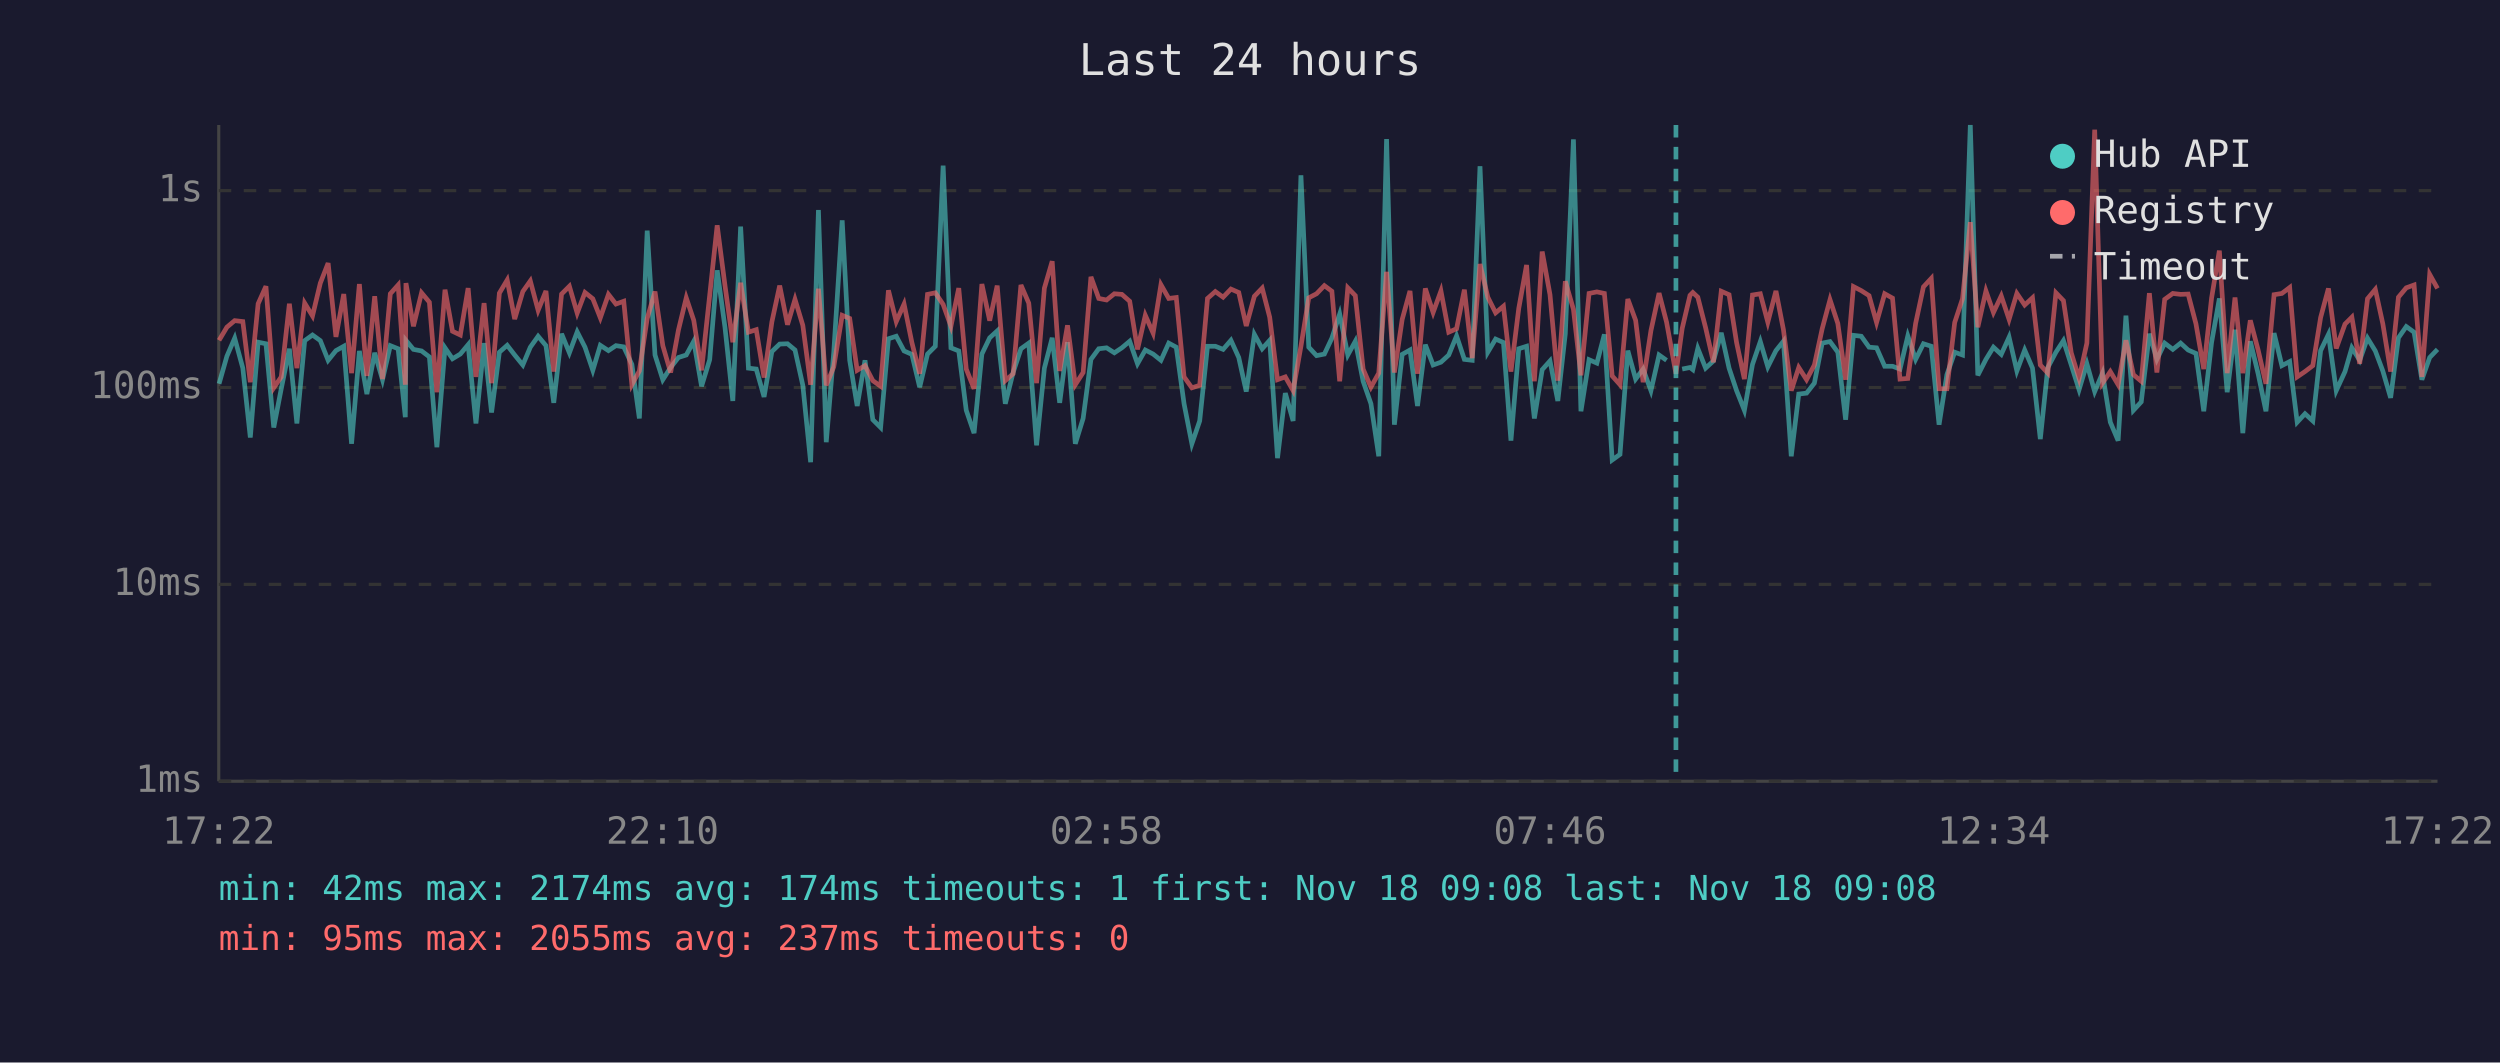
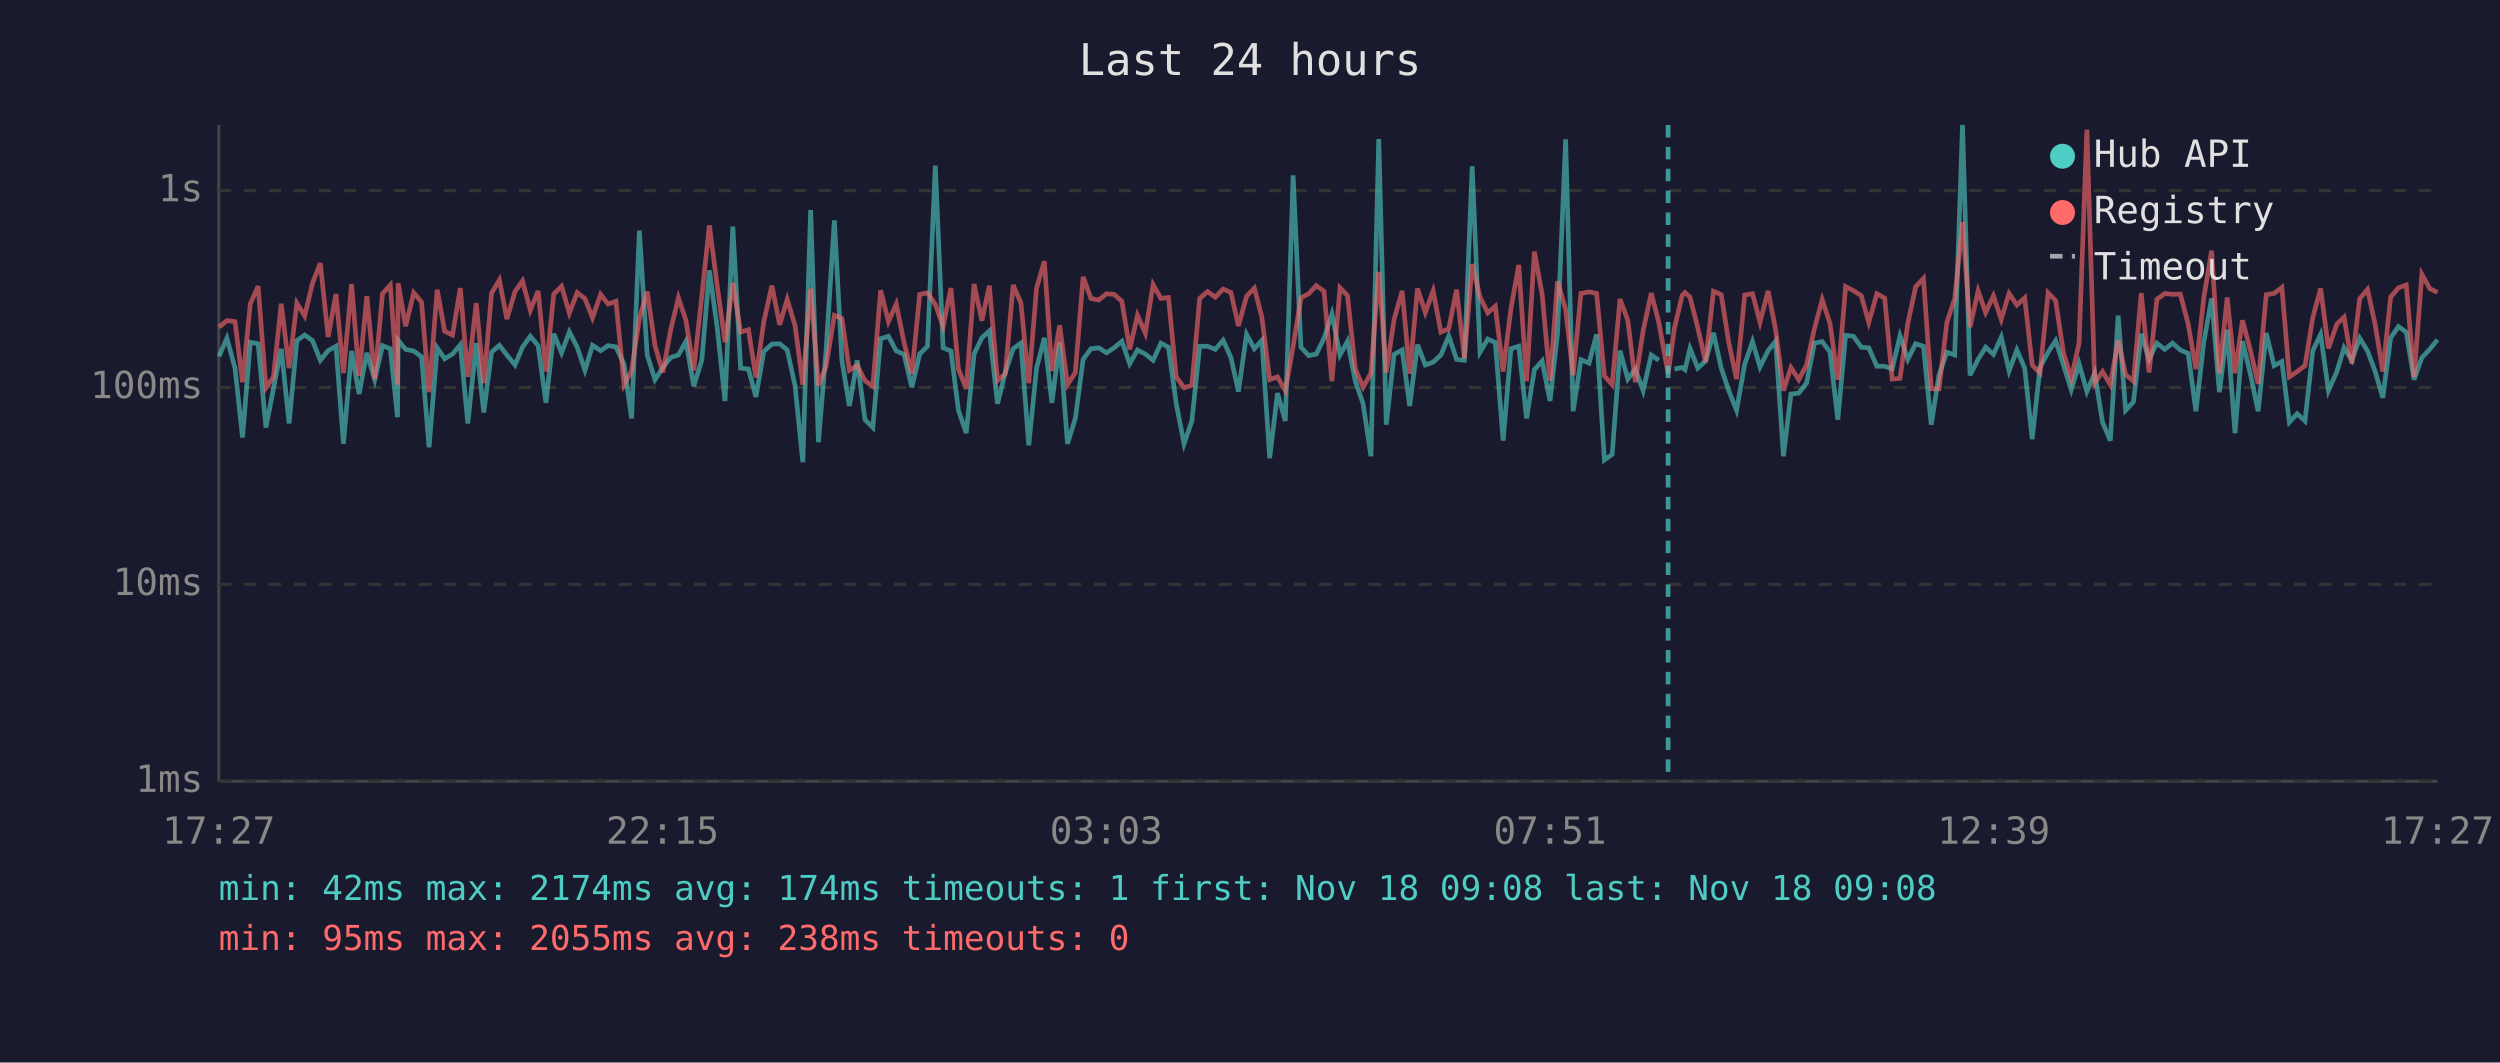
<svg xmlns="http://www.w3.org/2000/svg" viewBox="0 0 800 340" font-family="monospace" font-size="12">
  <rect width="800" height="340" fill="#1a1a2e" />
  <text x="400" y="24" fill="#e0e0e0" font-size="14" text-anchor="middle">Last 24 hours</text>
  <line x1="70" y1="40" x2="70" y2="250" stroke="#444" stroke-width="1" />
  <line x1="70" y1="250" x2="780" y2="250" stroke="#444" stroke-width="1" />
  <line x1="70" y1="250" x2="780" y2="250" stroke="#333" stroke-width="1" stroke-dasharray="4" />
  <text x="65" y="250" fill="#888" text-anchor="end" dominant-baseline="middle">1ms</text>
  <line x1="70" y1="187" x2="780" y2="187" stroke="#333" stroke-width="1" stroke-dasharray="4" />
  <text x="65" y="187" fill="#888" text-anchor="end" dominant-baseline="middle">10ms</text>
  <line x1="70" y1="124" x2="780" y2="124" stroke="#333" stroke-width="1" stroke-dasharray="4" />
  <text x="65" y="124" fill="#888" text-anchor="end" dominant-baseline="middle">100ms</text>
  <line x1="70" y1="61" x2="780" y2="61" stroke="#333" stroke-width="1" stroke-dasharray="4" />
  <text x="65" y="61" fill="#888" text-anchor="end" dominant-baseline="middle">1s</text>
-   <text x="70" y="270" fill="#888" text-anchor="middle">17:22</text>
-   <text x="212" y="270" fill="#888" text-anchor="middle">22:10</text>
-   <text x="354" y="270" fill="#888" text-anchor="middle">02:58</text>
-   <text x="496" y="270" fill="#888" text-anchor="middle">07:46</text>
-   <text x="638" y="270" fill="#888" text-anchor="middle">12:34</text>
-   <text x="780" y="270" fill="#888" text-anchor="middle">17:22</text>
-   <polyline points="70.1,122.8 72.6,114.0 75.1,108.2 77.7,117.8 80.1,140.0 82.6,109.5 85.1,110.0 87.6,136.8 90.0,124.4 92.6,111.6 95.0,135.5 97.5,109.0 100.0,107.2 102.5,109.0 105.0,115.3 107.5,112.2 110.0,110.8 112.5,142.0 115.0,112.3 117.4,126.1 119.9,112.9 122.4,121.5 124.9,110.6 127.4,111.6 129.7,133.5 129.9,108.9 132.3,111.8 134.9,112.3 137.4,114.2 139.8,143.1 142.4,111.3 144.8,114.8 147.3,113.3 149.8,110.3 152.3,135.5 154.9,109.8 157.3,132.0 159.8,112.7 162.3,110.5 164.7,113.6 167.3,116.8 169.7,111.1 172.2,107.6 174.7,110.6 177.2,128.9 179.7,106.8 182.2,112.9 184.7,106.2 187.2,111.1 189.7,118.5 192.1,110.5 194.7,112.2 197.1,110.6 199.6,111.0 202.2,116.6 204.6,133.9 207.1,73.8 209.6,113.6 212.1,121.5 214.6,117.6 217.1,114.4 219.6,113.6 222.0,109.2 224.5,123.6 227.1,115.1 229.5,86.5 232.0,104.8 234.5,128.3 237.0,72.5 239.5,117.8 242.0,118.1 244.5,127.0 247.0,112.5 249.5,110.1 252.0,110.0 254.4,112.0 256.9,123.3 259.4,147.9 261.9,67.2 264.4,141.5 266.8,112.7 269.5,70.5 271.9,115.3 274.3,129.9 276.8,115.3 279.3,134.3 281.8,136.8 284.3,108.4 286.8,107.6 289.3,112.3 291.8,113.4 294.3,123.9 296.8,113.3 299.3,110.8 301.8,53.0 304.3,111.3 306.8,112.3 309.2,131.3 311.7,138.6 314.2,113.3 316.7,108.1 319.1,105.9 321.7,129.2 324.2,119.2 326.7,111.6 329.2,109.8 331.7,142.5 334.2,117.8 336.7,108.1 339.1,128.9 341.6,109.5 344.1,142.0 346.6,133.9 349.1,115.0 351.6,111.6 354.1,111.3 356.6,112.9 359.0,111.3 361.5,109.2 364.0,116.4 366.5,112.0 369.0,113.3 371.5,115.3 374.0,109.8 376.4,111.1 378.9,129.2 381.4,142.0 383.9,134.7 386.4,110.8 388.9,110.8 391.4,111.8 393.9,108.9 396.4,114.4 398.8,125.3 401.4,107.0 403.9,111.6 406.3,108.9 408.8,146.6 411.3,125.8 413.8,134.7 416.3,56.1 418.8,111.1 421.3,113.8 423.8,113.3 426.2,108.2 428.7,100.5 431.3,113.6 433.7,109.2 436.2,122.0 438.7,129.2 441.2,146.0 443.7,44.5 446.2,135.9 448.7,113.4 451.2,112.0 453.6,129.9 456.1,110.3 458.6,116.8 461.1,115.9 463.6,113.6 466.1,107.5 468.6,115.0 471.1,115.3 473.6,53.2 476.1,112.7 478.6,108.5 481.1,109.6 483.5,141.0 486.0,111.6 488.5,110.8 491.0,133.9 493.5,118.3 496.0,115.5 498.5,128.3 500.9,106.8 503.5,44.6 505.9,131.6 508.5,115.1 511.0,116.2 513.4,107.0 515.9,147.2 518.4,145.4 520.9,112.2 523.4,121.3 525.8,118.1 528.3,125.0 530.9,113.6 533.3,115.3" fill="none" stroke="#4ecdc4" stroke-width="1.5" opacity="0.6" />
-   <polyline points="538.3,118.1 540.8,117.6 541.7,118.3 543.3,111.5 545.8,117.8 548.3,115.5 550.8,106.5 553.3,117.8 555.7,125.0 558.2,131.3 560.8,116.6 563.3,109.3 565.7,117.4 568.3,112.2 570.7,109.2 573.2,146.0 575.6,126.1 578.1,125.8 580.6,122.6 583.1,109.8 585.6,109.3 588.1,112.7 590.6,134.3 593.1,107.3 595.6,107.6 598.1,111.1 600.5,111.3 603.1,117.2 605.6,117.2 608.0,118.1 610.5,107.5 613.0,115.0 615.5,110.0 618.0,110.8 620.5,135.9 623.0,119.9 625.5,112.7 628.0,113.6 630.5,40.0 632.9,120.1 635.5,115.0 637.9,111.1 640.4,113.4 642.9,107.9 645.4,118.7 647.9,112.0 650.4,117.8 652.9,140.5 655.3,117.6 657.9,112.7 660.3,109.0 662.8,116.8 665.3,124.7 667.8,116.4 670.3,125.3 672.8,119.4 675.3,135.1 677.8,141.0 680.3,101.0 682.7,131.3 685.2,128.6 687.8,106.8 690.2,115.0 692.7,109.8 695.3,111.8 697.8,109.8 700.2,112.0 702.7,113.1 705.2,131.6 707.7,109.6 710.2,95.5 712.7,125.5 715.2,105.5 717.7,138.6 720.1,109.2 722.6,119.6 725.1,131.6 727.7,106.6 730.2,117.0 732.7,115.7 735.1,135.1 737.6,132.4 740.1,134.7 742.6,112.2 745.1,107.0 747.6,125.0 750.4,118.9 752.6,111.3 755.1,115.3 757.6,108.2 760.1,112.3 762.5,118.7 765.0,127.3 767.5,108.1 770.0,104.5 772.5,106.3 775.0,121.5 777.5,114.4 780.0,111.8" fill="none" stroke="#4ecdc4" stroke-width="1.5" opacity="0.6" />
-   <polyline points="70.1,108.9 72.6,104.7 75.1,102.6 77.7,102.9 80.1,122.3 82.6,97.2 85.1,91.6 87.6,124.1 90.0,120.6 92.6,97.2 95.0,117.8 97.5,97.0 100.0,101.1 102.5,90.6 105.0,84.2 107.5,107.8 110.0,94.1 112.5,119.4 115.0,90.9 117.4,120.3 119.9,94.8 122.4,121.3 124.9,94.0 127.4,91.2 129.7,123.1 129.9,90.6 132.3,104.4 134.9,93.7 137.4,96.7 139.8,125.5 142.4,92.7 144.8,106.0 147.3,107.2 149.8,92.2 152.3,120.6 154.9,97.0 157.3,122.6 159.8,93.8 162.3,89.6 164.7,102.1 167.3,93.3 169.7,89.9 172.2,99.3 174.7,93.1 177.2,118.9 179.7,94.1 182.2,91.6 184.7,100.2 187.2,93.6 189.7,95.6 192.1,101.7 194.7,94.2 197.1,97.3 199.6,96.4 202.2,123.1 204.6,118.7 207.1,101.9 209.6,93.3 212.1,110.6 214.6,119.2 217.1,105.6 219.6,95.3 222.0,102.5 224.5,118.5 227.1,94.5 229.5,72.1 232.0,91.4 234.5,109.5 237.0,90.5 239.5,106.3 242.0,105.5 244.5,120.8 247.0,103.0 249.5,91.4 252.0,103.9 254.4,95.8 256.9,104.1 259.4,123.1 261.9,92.4 264.4,123.3 266.8,117.4 269.5,100.9 271.9,101.9 274.3,118.5 276.8,117.0 279.3,121.8 281.8,123.6 284.3,92.9 286.8,102.9 289.3,97.3 291.8,109.6 294.3,119.6 296.8,94.2 299.3,93.7 301.8,97.4 304.3,104.4 306.8,92.2 309.2,118.1 311.7,124.4 314.2,90.9 316.7,102.6 319.1,91.4 321.7,121.8 324.2,119.6 326.7,91.2 329.2,97.0 331.7,122.6 334.2,92.2 336.7,83.6 339.1,118.7 341.6,104.1 344.1,123.1 346.6,119.2 349.1,88.6 351.6,95.5 354.1,96.0 356.6,94.0 359.0,94.2 361.5,96.4 364.0,111.8 366.5,100.9 369.0,106.6 371.5,91.1 374.0,95.5 376.4,95.2 378.9,120.6 381.4,124.1 383.9,123.3 386.4,95.5 388.9,93.3 391.4,95.1 393.9,92.5 396.4,93.6 398.8,104.3 401.4,94.8 403.9,92.2 406.3,101.5 408.8,121.5 411.3,120.6 413.8,125.0 416.3,110.8 418.8,95.3 421.3,94.0 423.8,91.4 426.2,93.2 428.7,122.0 431.3,92.1 433.7,94.6 436.2,118.1 438.7,123.9 441.2,119.4 443.7,87.0 446.2,119.2 448.7,102.2 451.2,93.1 453.6,119.6 456.1,92.3 458.6,100.0 461.1,93.1 463.6,106.3 466.1,105.2 468.6,92.7 471.1,114.6 473.6,84.5 476.1,95.1 478.6,100.1 481.1,98.0 483.5,118.9 486.0,98.7 488.5,84.8 491.0,122.0 493.5,80.5 496.0,94.3 498.5,121.8 500.9,90.0 503.5,99.0 505.9,120.1 508.5,93.9 511.0,93.4 513.4,93.9 515.9,120.3 518.4,123.1 520.9,95.7 523.4,102.5 525.8,122.3 528.3,105.8 530.9,93.8 533.3,103.1 536.3,119.6 538.3,105.1 540.8,94.5 541.7,93.6 543.3,95.1 545.8,104.9 548.3,115.9 550.8,93.2 553.3,94.3 555.7,109.6 558.2,121.3 560.8,94.4 563.3,94.0 565.7,103.1 568.3,93.1 570.7,105.5 573.2,125.0 575.6,117.6 578.1,121.5 580.6,116.8 583.1,105.2 585.6,95.9 588.1,103.5 590.6,121.5 593.1,91.7 595.6,93.0 598.1,94.6 600.5,103.2 603.1,94.0 605.6,95.4 608.0,121.3 610.5,121.1 613.0,103.5 615.5,91.8 618.0,89.1 620.5,124.4 623.0,124.4 625.5,103.2 628.0,95.6 630.5,71.1 632.9,104.7 635.5,93.1 637.9,100.0 640.4,94.7 642.9,102.2 645.4,93.9 647.9,97.6 650.4,95.3 652.9,116.8 655.3,119.4 657.9,93.7 660.3,96.2 662.8,112.9 665.3,121.1 667.8,109.8 670.3,41.5 672.8,122.6 675.3,118.9 677.8,123.1 680.3,108.9 682.7,119.9 685.2,122.0 687.8,93.8 690.2,119.2 692.7,95.8 695.3,93.9 697.8,94.2 700.2,94.1 702.7,103.6 705.2,118.1 707.7,95.4 710.2,80.2 712.7,119.4 715.2,95.2 717.7,119.4 720.1,102.5 722.6,112.0 725.1,122.8 727.7,94.3 730.2,93.9 732.7,92.0 735.1,120.6 737.6,118.9 740.1,117.0 742.6,101.6 745.1,92.3 747.6,111.5 750.4,103.7 752.6,101.5 755.1,116.4 757.6,95.6 760.1,92.6 762.5,103.6 765.0,118.9 767.5,95.1 770.0,92.1 772.5,91.2 775.0,120.6 777.5,87.8 780.0,92.3" fill="none" stroke="#ff6b6b" stroke-width="1.5" opacity="0.6" />
-   <line x1="536.3" y1="40" x2="536.3" y2="250" stroke="#4ecdc4" stroke-width="1.5" stroke-dasharray="4,3" opacity="0.7" />
+   <text x="70" y="270" fill="#888" text-anchor="middle">17:27</text>
+   <text x="212" y="270" fill="#888" text-anchor="middle">22:15</text>
+   <text x="354" y="270" fill="#888" text-anchor="middle">03:03</text>
+   <text x="496" y="270" fill="#888" text-anchor="middle">07:51</text>
+   <text x="638" y="270" fill="#888" text-anchor="middle">12:39</text>
+   <text x="780" y="270" fill="#888" text-anchor="middle">17:27</text>
+   <polyline points="70.1,114.0 72.6,108.2 75.2,117.8 77.6,140.0 80.1,109.5 82.6,110.0 85.1,136.8 87.5,124.4 90.0,111.6 92.5,135.5 95.0,109.0 97.5,107.2 100.0,109.0 102.5,115.3 105.0,112.2 107.5,110.8 109.9,142.0 112.5,112.3 114.9,126.1 117.4,112.9 119.9,121.5 122.4,110.6 124.9,111.6 127.2,133.5 127.4,108.9 129.8,111.8 132.4,112.3 134.9,114.2 137.3,143.1 139.9,111.3 142.3,114.8 144.8,113.3 147.3,110.3 149.7,135.5 152.4,109.8 154.8,132.0 157.3,112.7 159.8,110.5 162.2,113.6 164.8,116.8 167.2,111.1 169.7,107.6 172.2,110.6 174.7,128.9 177.2,106.8 179.7,112.9 182.2,106.2 184.7,111.1 187.2,118.5 189.6,110.5 192.2,112.2 194.6,110.6 197.1,111.0 199.7,116.6 202.1,133.9 204.6,73.8 207.1,113.6 209.6,121.5 212.1,117.6 214.6,114.4 217.1,113.6 219.5,109.2 222.0,123.6 224.6,115.1 227.0,86.5 229.5,104.8 232.0,128.3 234.5,72.5 237.0,117.8 239.5,118.1 241.9,127.0 244.4,112.5 247.0,110.1 249.5,110.0 251.9,112.0 254.4,123.3 256.9,147.9 259.4,67.2 261.9,141.5 264.3,112.7 267.0,70.5 269.4,115.3 271.8,129.9 274.3,115.3 276.8,134.3 279.3,136.8 281.8,108.4 284.3,107.6 286.8,112.3 289.3,113.4 291.8,123.9 294.3,113.3 296.8,110.8 299.3,53.0 301.8,111.3 304.3,112.3 306.7,131.3 309.2,138.6 311.7,113.3 314.2,108.1 316.6,105.9 319.2,129.2 321.7,119.2 324.2,111.6 326.7,109.8 329.2,142.5 331.7,117.8 334.2,108.1 336.6,128.9 339.1,109.5 341.6,142.0 344.1,133.9 346.6,115.0 349.1,111.6 351.6,111.3 354.1,112.9 356.5,111.3 359.0,109.2 361.5,116.4 364.0,112.0 366.5,113.3 369.0,115.3 371.5,109.8 373.9,111.1 376.4,129.2 378.9,142.0 381.4,134.7 383.9,110.8 386.4,110.8 388.9,111.8 391.4,108.9 393.9,114.4 396.3,125.3 398.9,107.0 401.4,111.6 403.8,108.9 406.3,146.6 408.8,125.8 411.3,134.7 413.8,56.1 416.3,111.1 418.8,113.8 421.2,113.3 423.7,108.2 426.2,100.5 428.8,113.6 431.2,109.2 433.7,122.0 436.2,129.2 438.7,146.0 441.2,44.5 443.6,135.9 446.1,113.4 448.7,112.0 451.1,129.9 453.6,110.3 456.1,116.8 458.6,115.9 461.1,113.6 463.6,107.5 466.1,115.0 468.6,115.3 471.1,53.2 473.6,112.7 476.1,108.5 478.5,109.6 481.0,141.0 483.5,111.6 486.0,110.8 488.5,133.9 491.0,118.3 493.5,115.5 496.0,128.3 498.4,106.8 501.0,44.6 503.4,131.6 505.9,115.1 508.5,116.2 510.9,107.0 513.4,147.2 515.9,145.4 518.4,112.2 520.9,121.3 523.3,118.1 525.8,125.0 528.4,113.6 530.8,115.3" fill="none" stroke="#4ecdc4" stroke-width="1.5" opacity="0.6" />
+   <polyline points="535.8,118.1 538.3,117.6 539.2,118.3 540.8,111.5 543.3,117.8 545.8,115.5 548.3,106.5 550.8,117.8 553.2,125.0 555.7,131.3 558.3,116.6 560.8,109.3 563.2,117.4 565.8,112.2 568.2,109.2 570.7,146.0 573.1,126.1 575.6,125.8 578.1,122.6 580.6,109.8 583.1,109.3 585.6,112.7 588.1,134.3 590.6,107.3 593.1,107.6 595.6,111.1 598.0,111.3 600.6,117.2 603.1,117.2 605.5,118.1 608.0,107.5 610.5,115.0 613.0,110.0 615.5,110.8 618.0,135.9 620.5,119.9 623.0,112.7 625.5,113.6 628.0,40.0 630.4,120.1 633.0,115.0 635.4,111.1 637.9,113.4 640.4,107.9 642.9,118.7 645.4,112.0 647.9,117.8 650.3,140.5 652.8,117.6 655.4,112.7 657.8,109.0 660.3,116.8 662.8,124.7 665.3,116.4 667.8,125.3 670.3,119.4 672.8,135.1 675.3,141.0 677.8,101.0 680.2,131.3 682.7,128.6 685.2,106.8 687.7,115.0 690.2,109.8 692.7,111.8 695.2,109.8 697.7,112.0 700.2,113.1 702.7,131.6 705.2,109.6 707.7,95.5 710.2,125.5 712.7,105.5 715.2,138.6 717.6,109.2 720.1,119.6 722.6,131.6 725.2,106.6 727.7,117.0 730.2,115.7 732.6,135.1 735.1,132.4 737.6,134.7 740.1,112.2 742.6,107.0 745.1,125.0 747.8,118.9 750.1,111.3 752.6,115.3 755.1,108.2 757.6,112.3 760.0,118.7 762.5,127.3 765.0,108.1 767.5,104.5 770.0,106.3 772.5,121.5 775.0,114.4 777.5,111.8 780.0,108.7" fill="none" stroke="#4ecdc4" stroke-width="1.5" opacity="0.6" />
+   <polyline points="70.1,104.7 72.6,102.6 75.2,102.9 77.6,122.3 80.1,97.2 82.6,91.6 85.1,124.1 87.5,120.6 90.0,97.2 92.5,117.8 95.0,97.0 97.5,101.1 100.0,90.6 102.5,84.2 105.0,107.8 107.5,94.1 109.9,119.4 112.5,90.9 114.9,120.3 117.4,94.8 119.9,121.3 122.4,94.0 124.9,91.2 127.2,123.1 127.4,90.6 129.8,104.4 132.4,93.7 134.9,96.7 137.3,125.5 139.9,92.7 142.3,106.0 144.8,107.2 147.3,92.2 149.7,120.6 152.4,97.0 154.8,122.6 157.3,93.8 159.8,89.6 162.2,102.1 164.8,93.3 167.2,89.9 169.7,99.3 172.2,93.1 174.7,118.9 177.2,94.1 179.7,91.6 182.2,100.2 184.7,93.6 187.2,95.6 189.6,101.7 192.2,94.2 194.6,97.3 197.1,96.4 199.7,123.1 202.1,118.7 204.6,101.9 207.1,93.3 209.6,110.6 212.1,119.2 214.6,105.6 217.1,95.3 219.5,102.5 222.0,118.5 224.6,94.5 227.0,72.1 229.5,91.4 232.0,109.5 234.5,90.5 237.0,106.3 239.5,105.5 241.9,120.8 244.4,103.0 247.0,91.4 249.5,103.9 251.9,95.8 254.4,104.1 256.9,123.1 259.4,92.4 261.9,123.3 264.3,117.4 267.0,100.9 269.4,101.9 271.8,118.5 274.3,117.0 276.8,121.8 279.3,123.6 281.8,92.9 284.3,102.9 286.8,97.3 289.3,109.6 291.8,119.6 294.3,94.2 296.8,93.7 299.3,97.4 301.8,104.4 304.3,92.2 306.7,118.1 309.2,124.4 311.7,90.9 314.2,102.6 316.6,91.4 319.2,121.8 321.7,119.6 324.2,91.2 326.7,97.0 329.2,122.6 331.7,92.2 334.2,83.6 336.6,118.7 339.1,104.1 341.6,123.1 344.1,119.2 346.6,88.6 349.1,95.5 351.6,96.0 354.1,94.0 356.5,94.2 359.0,96.4 361.5,111.8 364.0,100.9 366.5,106.6 369.0,91.1 371.5,95.5 373.9,95.2 376.4,120.6 378.9,124.1 381.4,123.3 383.9,95.5 386.4,93.3 388.9,95.1 391.4,92.5 393.9,93.6 396.3,104.3 398.9,94.8 401.4,92.2 403.8,101.5 406.3,121.5 408.8,120.6 411.3,125.0 413.8,110.8 416.3,95.3 418.8,94.0 421.2,91.4 423.7,93.2 426.2,122.0 428.8,92.1 431.2,94.6 433.7,118.1 436.2,123.9 438.7,119.4 441.2,87.0 443.6,119.2 446.1,102.2 448.7,93.1 451.1,119.6 453.6,92.3 456.1,100.0 458.6,93.1 461.1,106.3 463.6,105.2 466.1,92.7 468.6,114.6 471.1,84.5 473.6,95.1 476.1,100.1 478.5,98.0 481.0,118.9 483.5,98.7 486.0,84.8 488.5,122.0 491.0,80.5 493.5,94.3 496.0,121.8 498.4,90.0 501.0,99.0 503.4,120.1 505.9,93.9 508.5,93.4 510.9,93.9 513.4,120.3 515.9,123.1 518.4,95.7 520.9,102.5 523.3,122.3 525.8,105.8 528.4,93.8 530.8,103.1 533.8,119.6 535.8,105.1 538.3,94.5 539.2,93.6 540.8,95.1 543.3,104.9 545.8,115.9 548.3,93.2 550.8,94.3 553.2,109.6 555.7,121.3 558.3,94.4 560.8,94.0 563.2,103.1 565.8,93.1 568.2,105.5 570.7,125.0 573.1,117.6 575.6,121.5 578.1,116.8 580.6,105.2 583.1,95.9 585.6,103.5 588.1,121.5 590.6,91.7 593.1,93.0 595.6,94.6 598.0,103.2 600.6,94.0 603.1,95.4 605.5,121.3 608.0,121.1 610.5,103.5 613.0,91.8 615.5,89.1 618.0,124.4 620.5,124.4 623.0,103.2 625.5,95.6 628.0,71.1 630.4,104.7 633.0,93.1 635.4,100.0 637.9,94.7 640.4,102.2 642.9,93.9 645.4,97.6 647.9,95.3 650.3,116.8 652.8,119.4 655.4,93.7 657.8,96.2 660.3,112.9 662.8,121.1 665.3,109.8 667.8,41.5 670.3,122.6 672.8,118.9 675.3,123.1 677.8,108.9 680.2,119.9 682.7,122.0 685.2,93.8 687.7,119.2 690.2,95.8 692.7,93.9 695.2,94.2 697.7,94.1 700.2,103.6 702.7,118.1 705.2,95.4 707.7,80.2 710.2,119.4 712.7,95.2 715.2,119.4 717.6,102.5 720.1,112.0 722.6,122.8 725.2,94.3 727.7,93.9 730.2,92.0 732.6,120.6 735.1,118.9 737.6,117.0 740.1,101.6 742.6,92.3 745.1,111.5 747.8,103.7 750.1,101.5 752.6,116.4 755.1,95.6 757.6,92.6 760.0,103.6 762.5,118.9 765.0,95.1 767.5,92.1 770.0,91.2 772.5,120.6 775.0,87.8 777.5,92.3 780.0,93.6" fill="none" stroke="#ff6b6b" stroke-width="1.5" opacity="0.6" />
+   <line x1="533.8" y1="40" x2="533.8" y2="250" stroke="#4ecdc4" stroke-width="1.5" stroke-dasharray="4,3" opacity="0.7" />
  <circle cx="660" cy="50" r="4" fill="#4ecdc4" />
  <text x="670" y="50" fill="#e0e0e0" dominant-baseline="middle">Hub API</text>
  <circle cx="660" cy="68" r="4" fill="#ff6b6b" />
  <text x="670" y="68" fill="#e0e0e0" dominant-baseline="middle">Registry</text>
  <line x1="656" y1="82" x2="664" y2="82" stroke="#e0e0e0" stroke-width="1.5" stroke-dasharray="4,3" opacity="0.7" />
  <text x="670" y="86" fill="#e0e0e0" dominant-baseline="middle">Timeout</text>
  <text x="70" y="288" fill="#4ecdc4" font-size="11">min: 42ms  max: 2174ms  avg: 174ms  timeouts: 1  first: Nov 18 09:08  last: Nov 18 09:08</text>
-   <text x="70" y="304" fill="#ff6b6b" font-size="11">min: 95ms  max: 2055ms  avg: 237ms  timeouts: 0</text>
+   <text x="70" y="304" fill="#ff6b6b" font-size="11">min: 95ms  max: 2055ms  avg: 238ms  timeouts: 0</text>
</svg>
